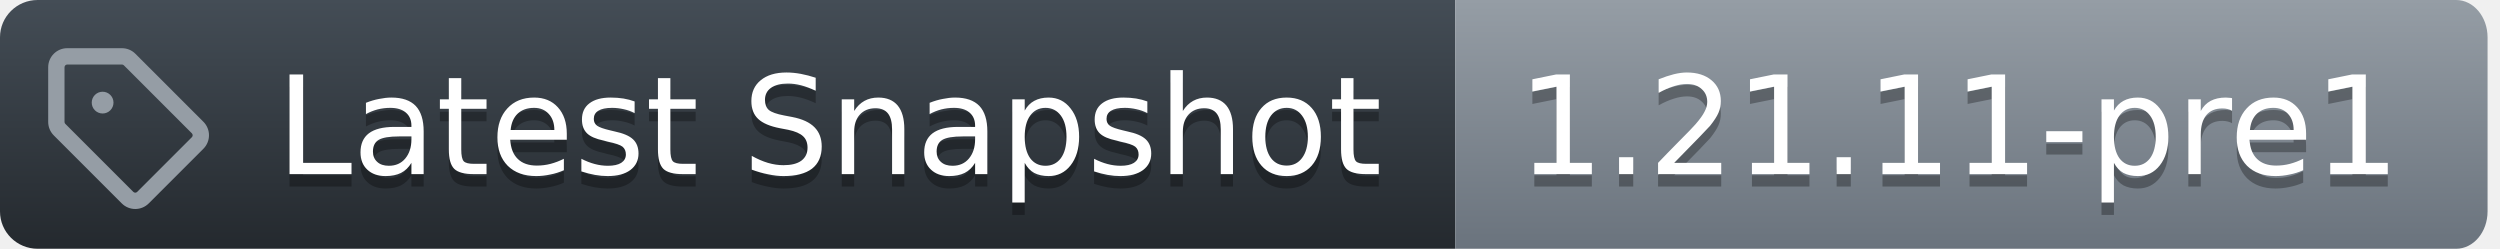
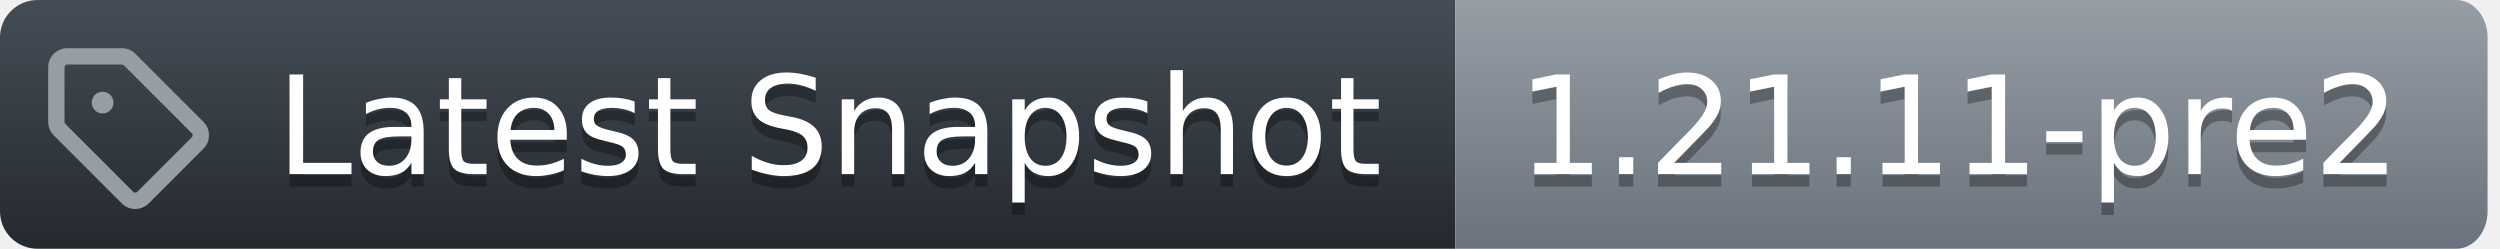
<svg xmlns="http://www.w3.org/2000/svg" width="201" height="20">
  <defs>
    <linearGradient id="workflow-fill" x1="50%" y1="0%" x2="50%" y2="100%">
      <stop stop-color="#444D56" offset="0%" />
      <stop stop-color="#24292E" offset="100%" />
    </linearGradient>
    <linearGradient id="state-fill" x1="50%" y1="0%" x2="50%" y2="100%">
      <stop stop-color="#959DA5" offset="0%" />
      <stop stop-color="#6A737D" offset="100%" />
    </linearGradient>
  </defs>
  <g fill="none" fill-rule="evenodd">
    <g font-family="DejaVu Sans,Verdana,Geneva,sans-serif" font-size="11px">
      <path id="workflow_background" d="M0,3 C0,1.343 1.355,0 3.027,0 L117,0 L117,20 L3.027,20 C1.355,20 0,18.657 0,17 L0,3 Z" fill="url(#workflow-fill)" fill-rule="nonzero" />
      <text fill="#010101" fill-opacity=".3" aria-hidden="true">
        <tspan x="22.198" y="15">Latest Snapshot</tspan>
      </text>
      <text fill="#FFFFFF">
        <tspan x="22.198" y="14">Latest Snapshot</tspan>
      </text>
    </g>
    <g transform="translate(117)" font-family="DejaVu Sans,Verdana,Geneva,sans-serif" font-size="11px">
      <path id="state_background" d="M0 0h80.47C81.869 0 83 1.343 83 3v14c0 1.657-1.132 3-2.53 3H0V0z" fill="url(#state-fill)" fill-rule="nonzero" />
      <text fill="#010101" fill-opacity=".3" aria-hidden="true">
-         <tspan x="5" y="15">1.21.11-pre1</tspan>
+         <tspan x="5" y="15">1.21.11-pre2</tspan>
      </text>
      <text fill="#FFFFFF">
-         <tspan x="5" y="14">1.21.11-pre1</tspan>
+         <tspan x="5" y="14">1.21.11-pre2</tspan>
      </text>
    </g>
    <g transform="translate(3,3)" fill="#959DA5">
      <svg width="14" height="14" viewBox="0 0 16 16">
        <path d="M1 7.775V2.75C1 1.784 1.784 1 2.75 1h5.025c.464 0 .91.184 1.238.513l6.25 6.25a1.75 1.75 0 0 1 0 2.474l-5.026 5.026a1.75 1.75 0 0 1-2.474 0l-6.25-6.25A1.752 1.752 0 0 1 1 7.775Zm1.5 0c0 .066.026.13.073.177l6.25 6.25a.25.25 0 0 0 .354 0l5.025-5.025a.25.25 0 0 0 0-.354l-6.25-6.25a.25.25 0 0 0-.177-.073H2.75a.25.25 0 0 0-.25.25ZM6 5a1 1 0 1 1 0 2 1 1 0 0 1 0-2Z" />
      </svg>
    </g>
  </g>
</svg>
